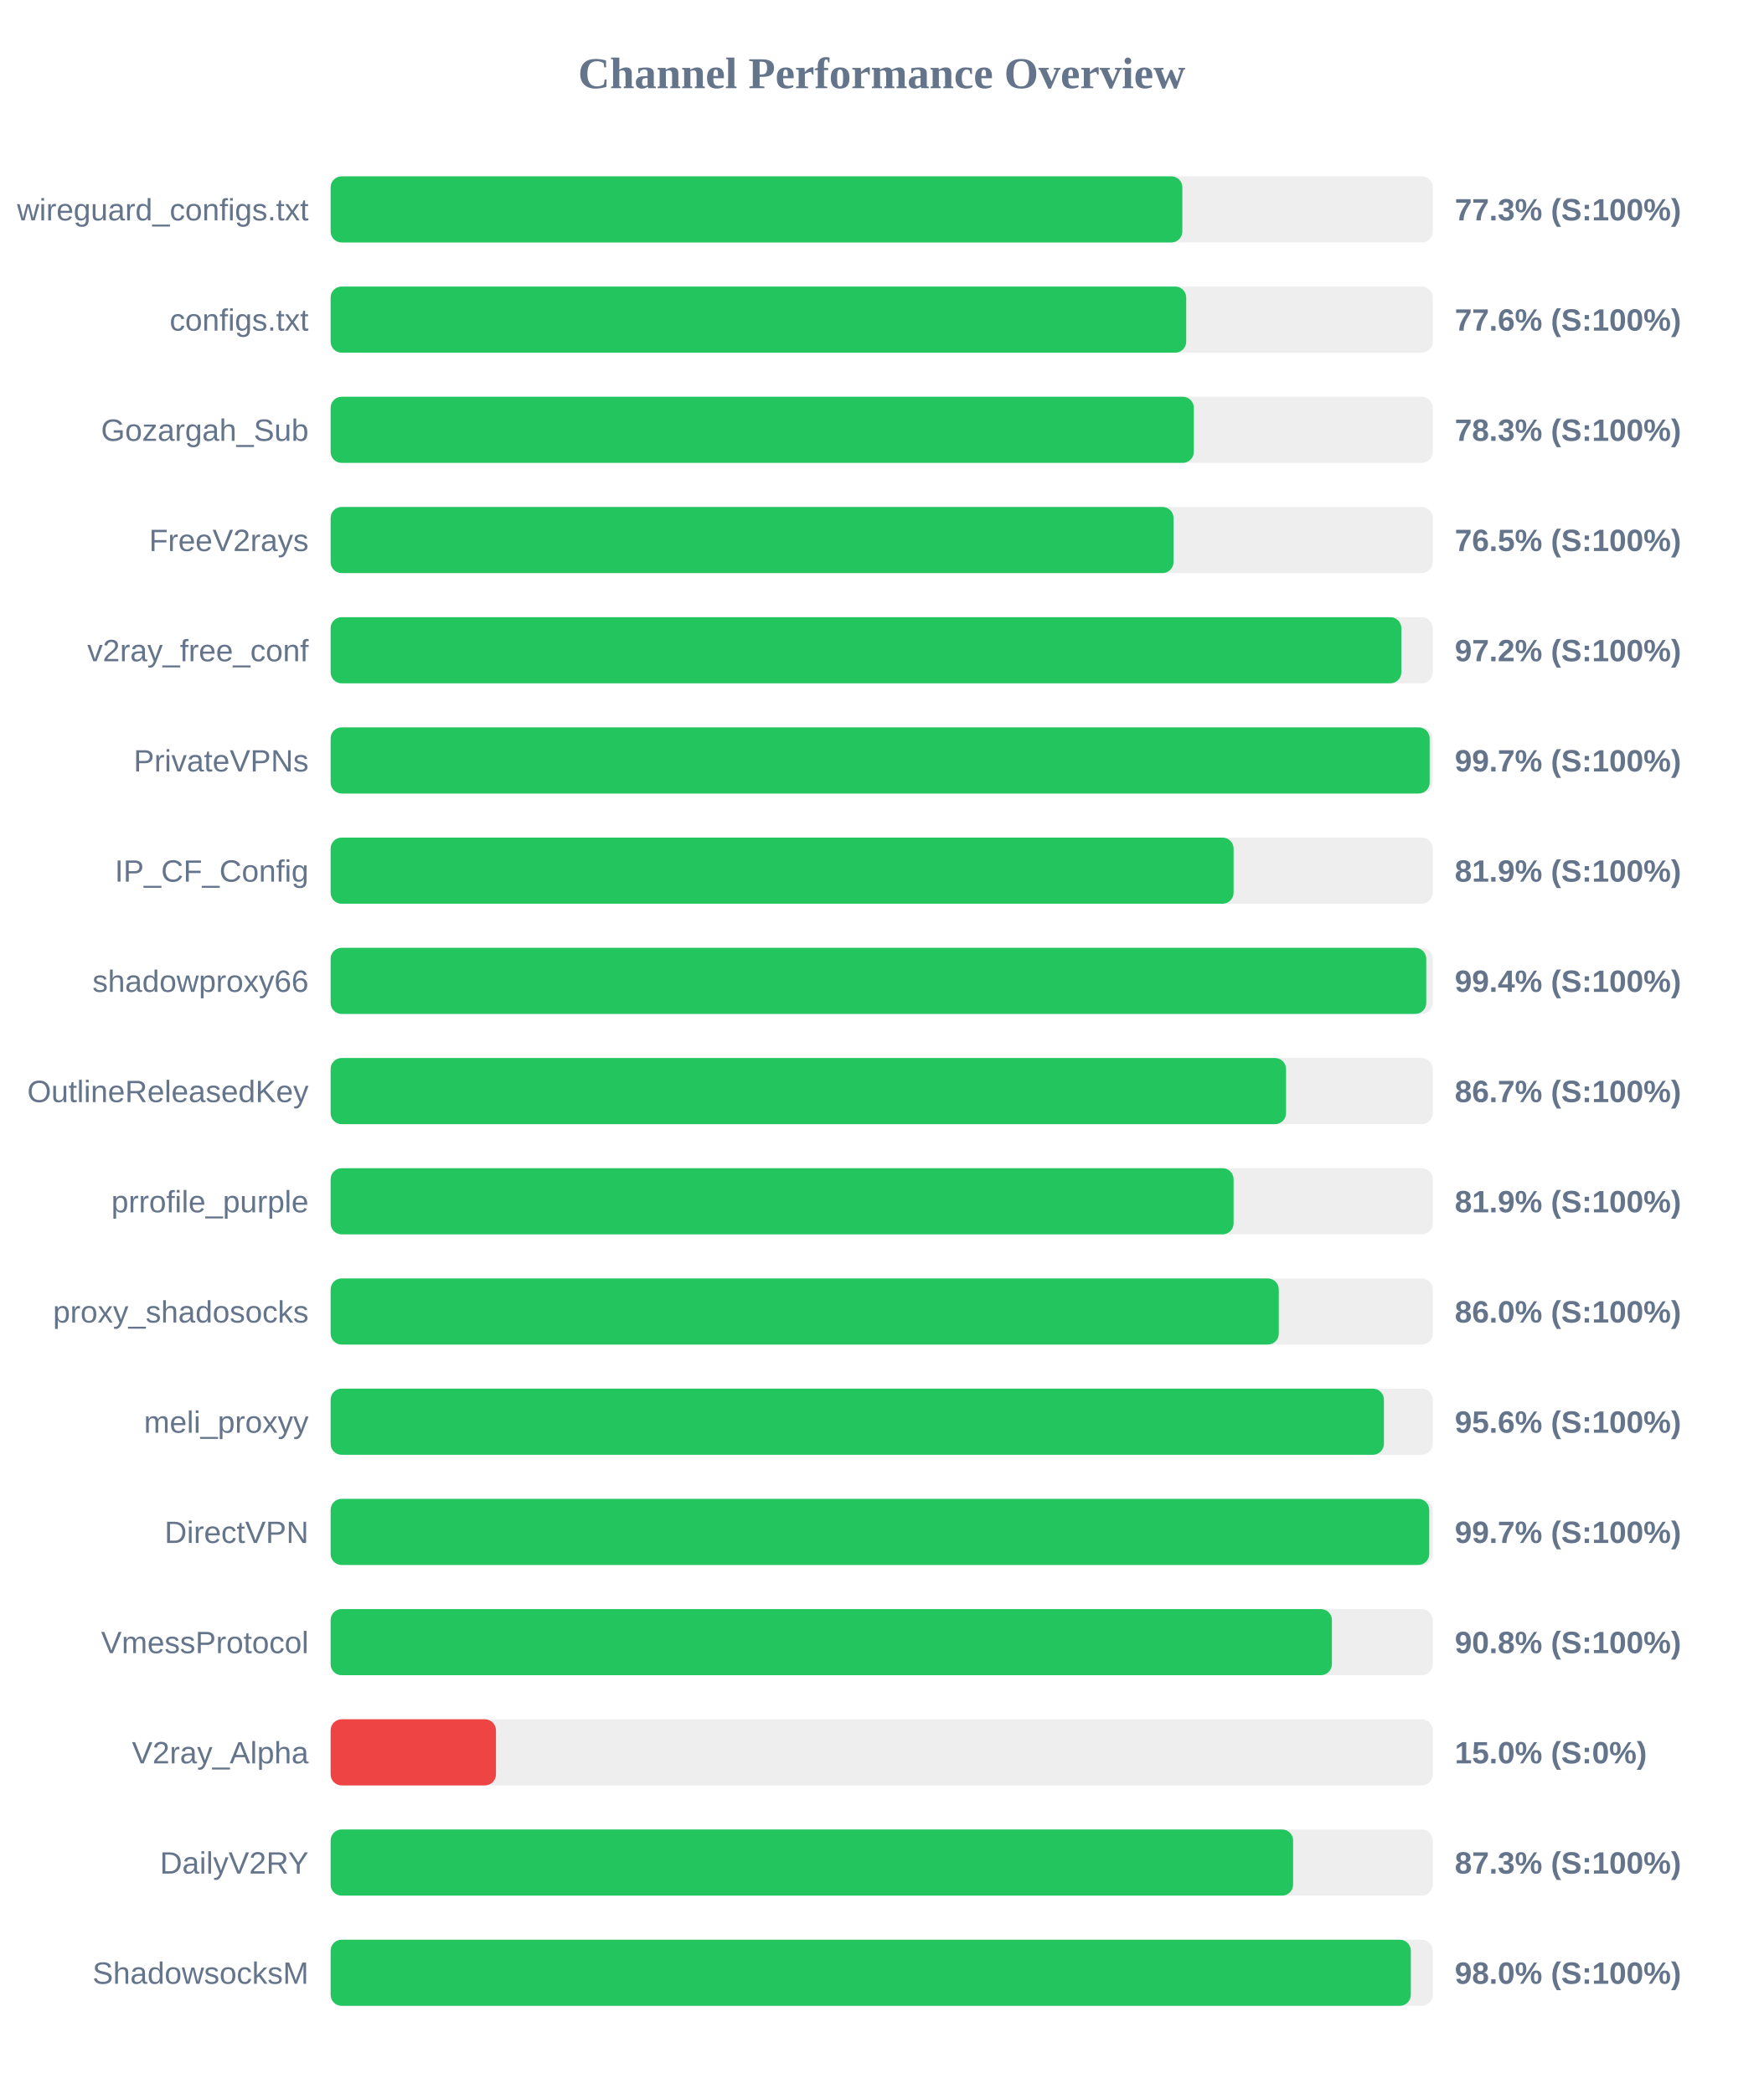
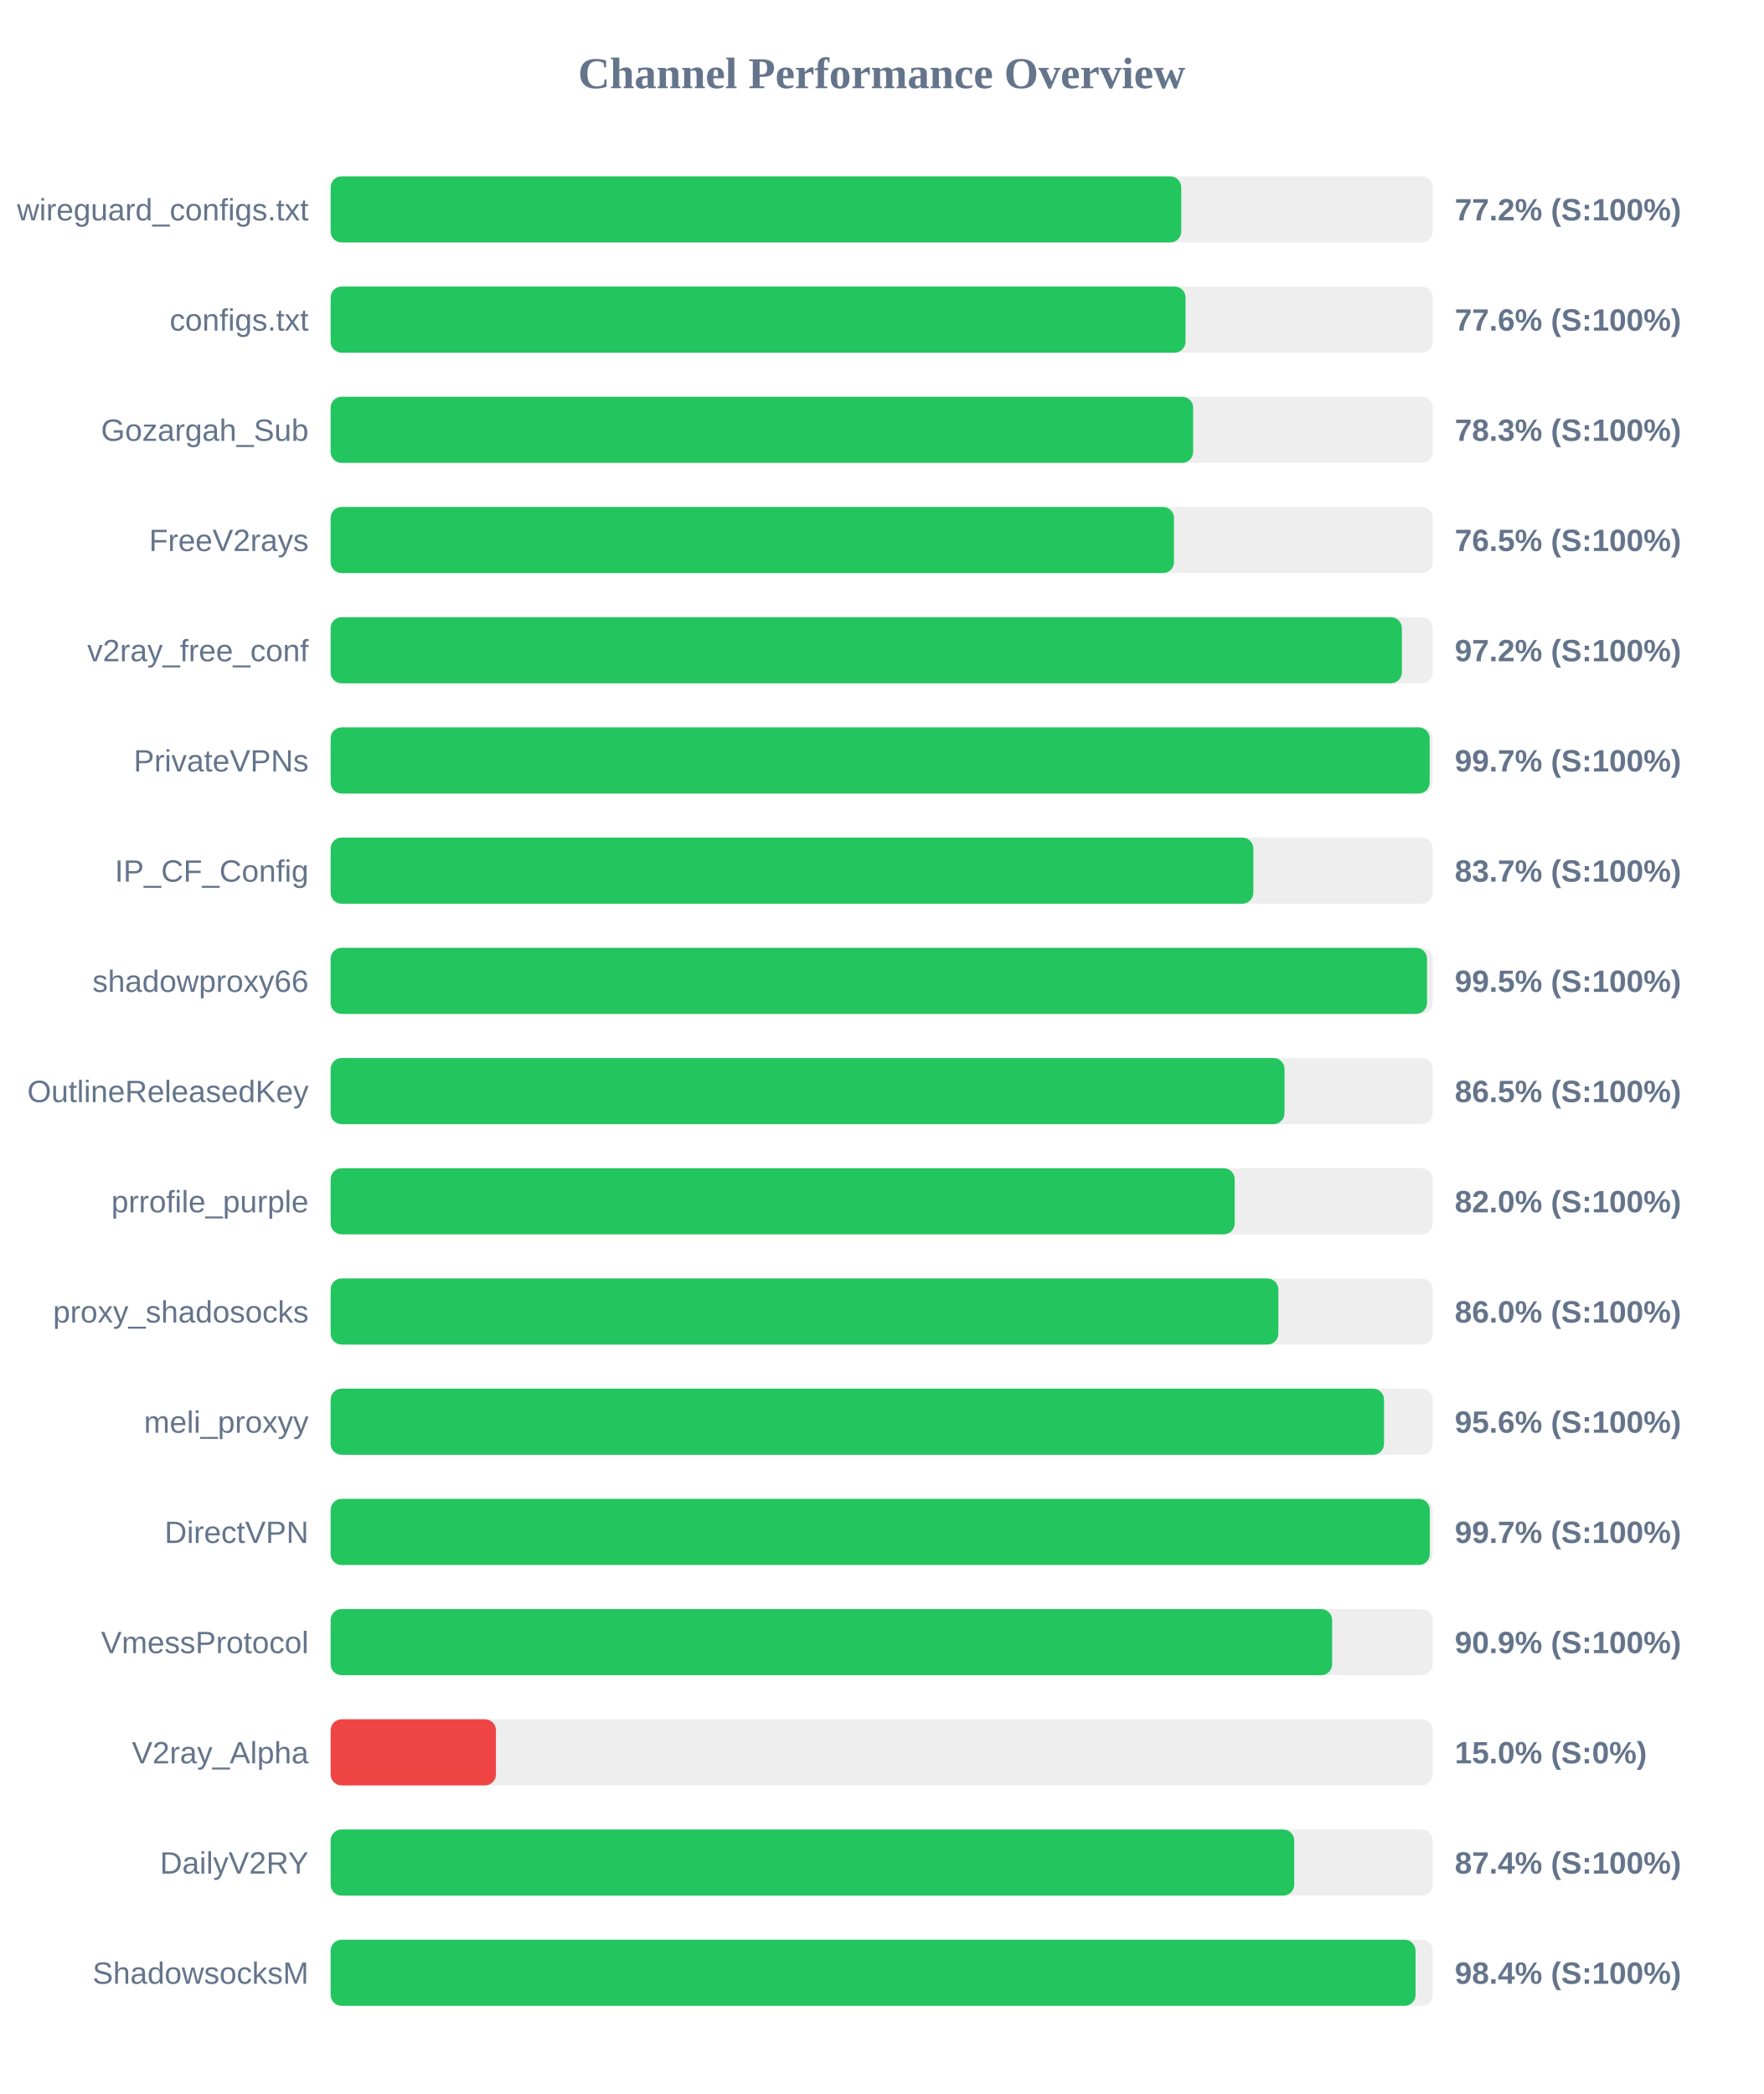
<svg xmlns="http://www.w3.org/2000/svg" width="800" height="950" version="1.1">
  <style>
        .row { font: 14px Arial; fill: #64748b; }
        .score { font: bold 14px Arial; fill: #64748b; }
    </style>
  <text x="400" y="40" text-anchor="middle" font-size="20px" font-weight="bold" fill="#64748b">Channel Performance Overview</text>
  <rect x="150" y="80" width="500" height="30" fill="#eee" rx="5" />
-   <rect x="150" y="80" width="386.4" height="30" fill="#22c55e" rx="5" />
+   <rect x="150" y="80" width="385.9" height="30" fill="#22c55e" rx="5" />
  <text x="140" y="100" text-anchor="end" class="row">wireguard_configs.txt</text>
-   <text x="660" y="100" text-anchor="start" class="score">77.3% (S:100%)</text>
+   <text x="660" y="100" text-anchor="start" class="score">77.2% (S:100%)</text>
  <rect x="150" y="130" width="500" height="30" fill="#eee" rx="5" />
-   <rect x="150" y="130" width="388.15" height="30" fill="#22c55e" rx="5" />
+   <rect x="150" y="130" width="387.85" height="30" fill="#22c55e" rx="5" />
  <text x="140" y="150" text-anchor="end" class="row">configs.txt</text>
  <text x="660" y="150" text-anchor="start" class="score">77.6% (S:100%)</text>
  <rect x="150" y="180" width="500" height="30" fill="#eee" rx="5" />
-   <rect x="150" y="180" width="391.6" height="30" fill="#22c55e" rx="5" />
+   <rect x="150" y="180" width="391.3" height="30" fill="#22c55e" rx="5" />
  <text x="140" y="200" text-anchor="end" class="row">Gozargah_Sub</text>
  <text x="660" y="200" text-anchor="start" class="score">78.3% (S:100%)</text>
  <rect x="150" y="230" width="500" height="30" fill="#eee" rx="5" />
-   <rect x="150" y="230" width="382.4" height="30" fill="#22c55e" rx="5" />
+   <rect x="150" y="230" width="382.6" height="30" fill="#22c55e" rx="5" />
  <text x="140" y="250" text-anchor="end" class="row">FreeV2rays</text>
  <text x="660" y="250" text-anchor="start" class="score">76.5% (S:100%)</text>
  <rect x="150" y="280" width="500" height="30" fill="#eee" rx="5" />
-   <rect x="150" y="280" width="485.75" height="30" fill="#22c55e" rx="5" />
+   <rect x="150" y="280" width="486.0" height="30" fill="#22c55e" rx="5" />
  <text x="140" y="300" text-anchor="end" class="row">v2ray_free_conf</text>
  <text x="660" y="300" text-anchor="start" class="score">97.2% (S:100%)</text>
  <rect x="150" y="330" width="500" height="30" fill="#eee" rx="5" />
  <rect x="150" y="330" width="498.6" height="30" fill="#22c55e" rx="5" />
  <text x="140" y="350" text-anchor="end" class="row">PrivateVPNs</text>
  <text x="660" y="350" text-anchor="start" class="score">99.7% (S:100%)</text>
  <rect x="150" y="380" width="500" height="30" fill="#eee" rx="5" />
-   <rect x="150" y="380" width="409.65" height="30" fill="#22c55e" rx="5" />
+   <rect x="150" y="380" width="418.6" height="30" fill="#22c55e" rx="5" />
  <text x="140" y="400" text-anchor="end" class="row">IP_CF_Config</text>
-   <text x="660" y="400" text-anchor="start" class="score">81.9% (S:100%)</text>
+   <text x="660" y="400" text-anchor="start" class="score">83.7% (S:100%)</text>
  <rect x="150" y="430" width="500" height="30" fill="#eee" rx="5" />
-   <rect x="150" y="430" width="497.05" height="30" fill="#22c55e" rx="5" />
+   <rect x="150" y="430" width="497.4" height="30" fill="#22c55e" rx="5" />
  <text x="140" y="450" text-anchor="end" class="row">shadowproxy66</text>
-   <text x="660" y="450" text-anchor="start" class="score">99.4% (S:100%)</text>
+   <text x="660" y="450" text-anchor="start" class="score">99.5% (S:100%)</text>
  <rect x="150" y="480" width="500" height="30" fill="#eee" rx="5" />
-   <rect x="150" y="480" width="433.45" height="30" fill="#22c55e" rx="5" />
+   <rect x="150" y="480" width="432.75" height="30" fill="#22c55e" rx="5" />
  <text x="140" y="500" text-anchor="end" class="row">OutlineReleasedKey</text>
-   <text x="660" y="500" text-anchor="start" class="score">86.7% (S:100%)</text>
+   <text x="660" y="500" text-anchor="start" class="score">86.5% (S:100%)</text>
  <rect x="150" y="530" width="500" height="30" fill="#eee" rx="5" />
-   <rect x="150" y="530" width="409.65" height="30" fill="#22c55e" rx="5" />
+   <rect x="150" y="530" width="410.15" height="30" fill="#22c55e" rx="5" />
  <text x="140" y="550" text-anchor="end" class="row">prrofile_purple</text>
-   <text x="660" y="550" text-anchor="start" class="score">81.9% (S:100%)</text>
+   <text x="660" y="550" text-anchor="start" class="score">82.0% (S:100%)</text>
  <rect x="150" y="580" width="500" height="30" fill="#eee" rx="5" />
-   <rect x="150" y="580" width="430.15" height="30" fill="#22c55e" rx="5" />
+   <rect x="150" y="580" width="429.95" height="30" fill="#22c55e" rx="5" />
  <text x="140" y="600" text-anchor="end" class="row">proxy_shadosocks</text>
  <text x="660" y="600" text-anchor="start" class="score">86.0% (S:100%)</text>
  <rect x="150" y="630" width="500" height="30" fill="#eee" rx="5" />
-   <rect x="150" y="630" width="477.85" height="30" fill="#22c55e" rx="5" />
+   <rect x="150" y="630" width="477.9" height="30" fill="#22c55e" rx="5" />
  <text x="140" y="650" text-anchor="end" class="row">meli_proxyy</text>
  <text x="660" y="650" text-anchor="start" class="score">95.6% (S:100%)</text>
  <rect x="150" y="680" width="500" height="30" fill="#eee" rx="5" />
-   <rect x="150" y="680" width="498.4" height="30" fill="#22c55e" rx="5" />
+   <rect x="150" y="680" width="498.65" height="30" fill="#22c55e" rx="5" />
  <text x="140" y="700" text-anchor="end" class="row">DirectVPN</text>
  <text x="660" y="700" text-anchor="start" class="score">99.7% (S:100%)</text>
  <rect x="150" y="730" width="500" height="30" fill="#eee" rx="5" />
-   <rect x="150" y="730" width="454.25" height="30" fill="#22c55e" rx="5" />
+   <rect x="150" y="730" width="454.35" height="30" fill="#22c55e" rx="5" />
  <text x="140" y="750" text-anchor="end" class="row">VmessProtocol</text>
-   <text x="660" y="750" text-anchor="start" class="score">90.8% (S:100%)</text>
+   <text x="660" y="750" text-anchor="start" class="score">90.9% (S:100%)</text>
  <rect x="150" y="780" width="500" height="30" fill="#eee" rx="5" />
  <rect x="150" y="780" width="75.0" height="30" fill="#ef4444" rx="5" />
  <text x="140" y="800" text-anchor="end" class="row">V2ray_Alpha</text>
  <text x="660" y="800" text-anchor="start" class="score">15.0% (S:0%)</text>
  <rect x="150" y="830" width="500" height="30" fill="#eee" rx="5" />
-   <rect x="150" y="830" width="436.65" height="30" fill="#22c55e" rx="5" />
+   <rect x="150" y="830" width="437.15" height="30" fill="#22c55e" rx="5" />
  <text x="140" y="850" text-anchor="end" class="row">DailyV2RY</text>
-   <text x="660" y="850" text-anchor="start" class="score">87.3% (S:100%)</text>
+   <text x="660" y="850" text-anchor="start" class="score">87.4% (S:100%)</text>
  <rect x="150" y="880" width="500" height="30" fill="#eee" rx="5" />
-   <rect x="150" y="880" width="490.05" height="30" fill="#22c55e" rx="5" />
+   <rect x="150" y="880" width="492.2" height="30" fill="#22c55e" rx="5" />
  <text x="140" y="900" text-anchor="end" class="row">ShadowsocksM</text>
-   <text x="660" y="900" text-anchor="start" class="score">98.0% (S:100%)</text>
+   <text x="660" y="900" text-anchor="start" class="score">98.4% (S:100%)</text>
</svg>
